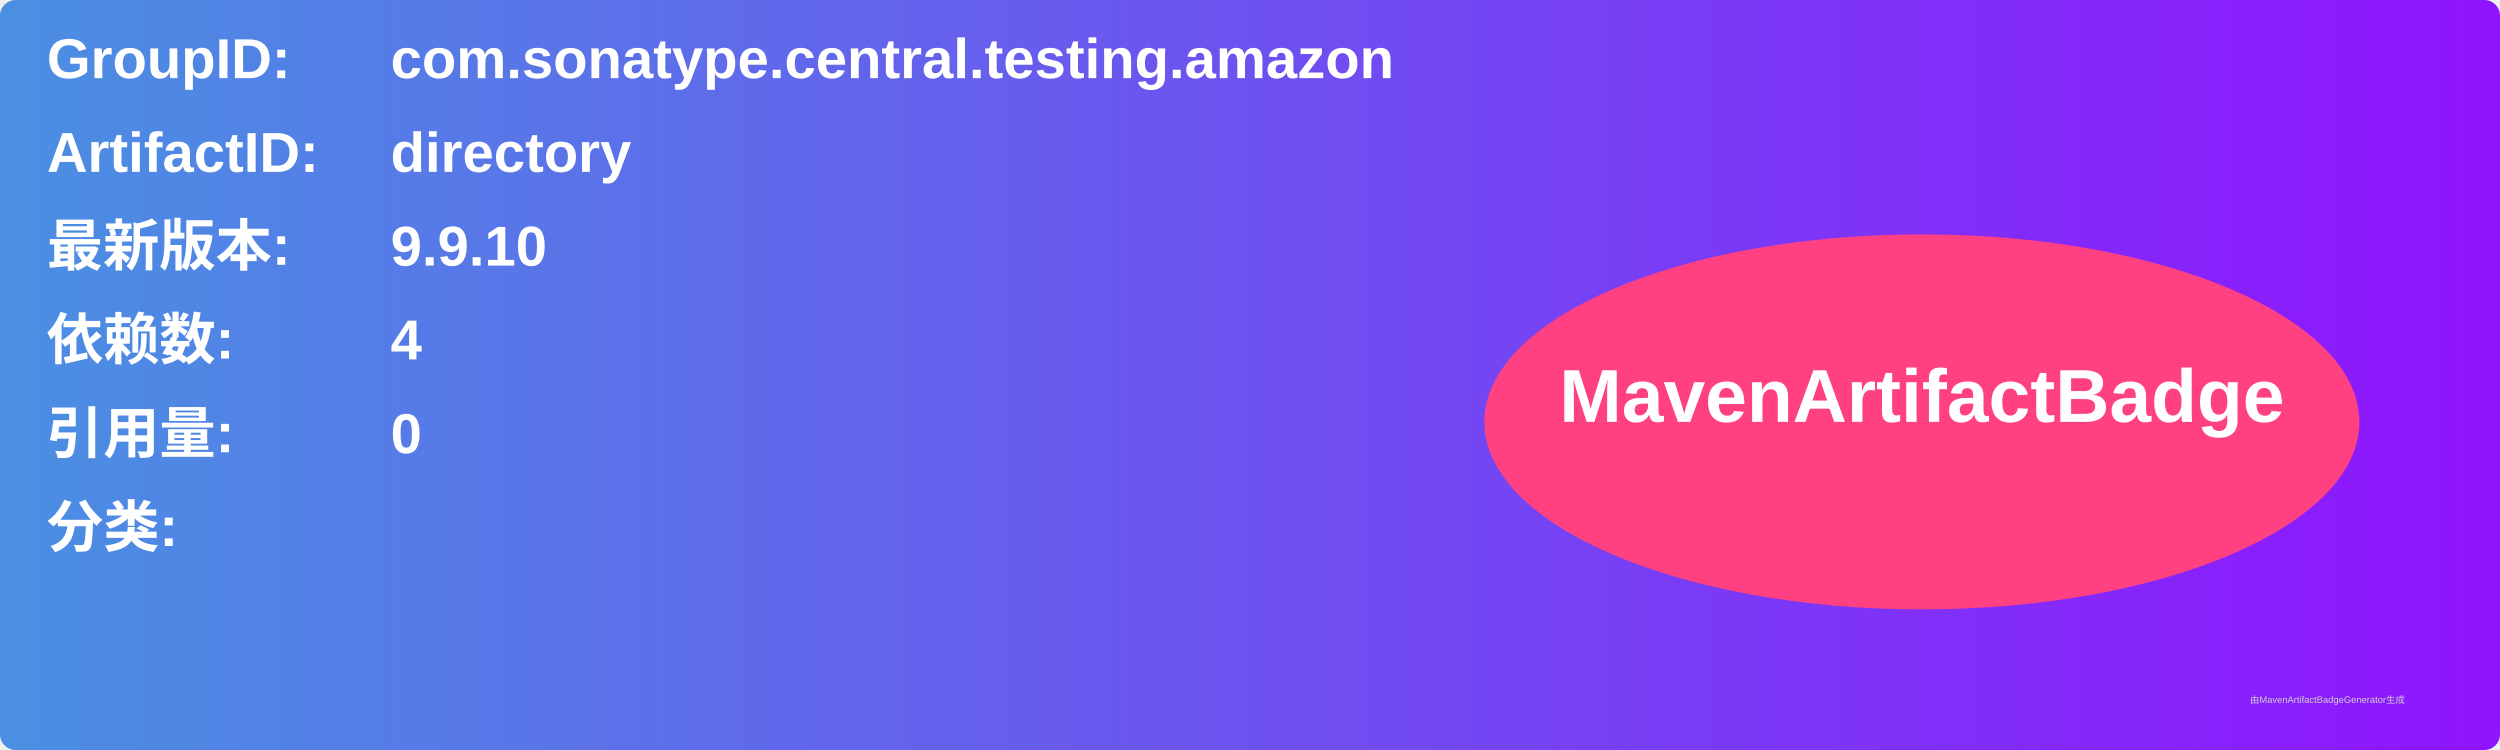
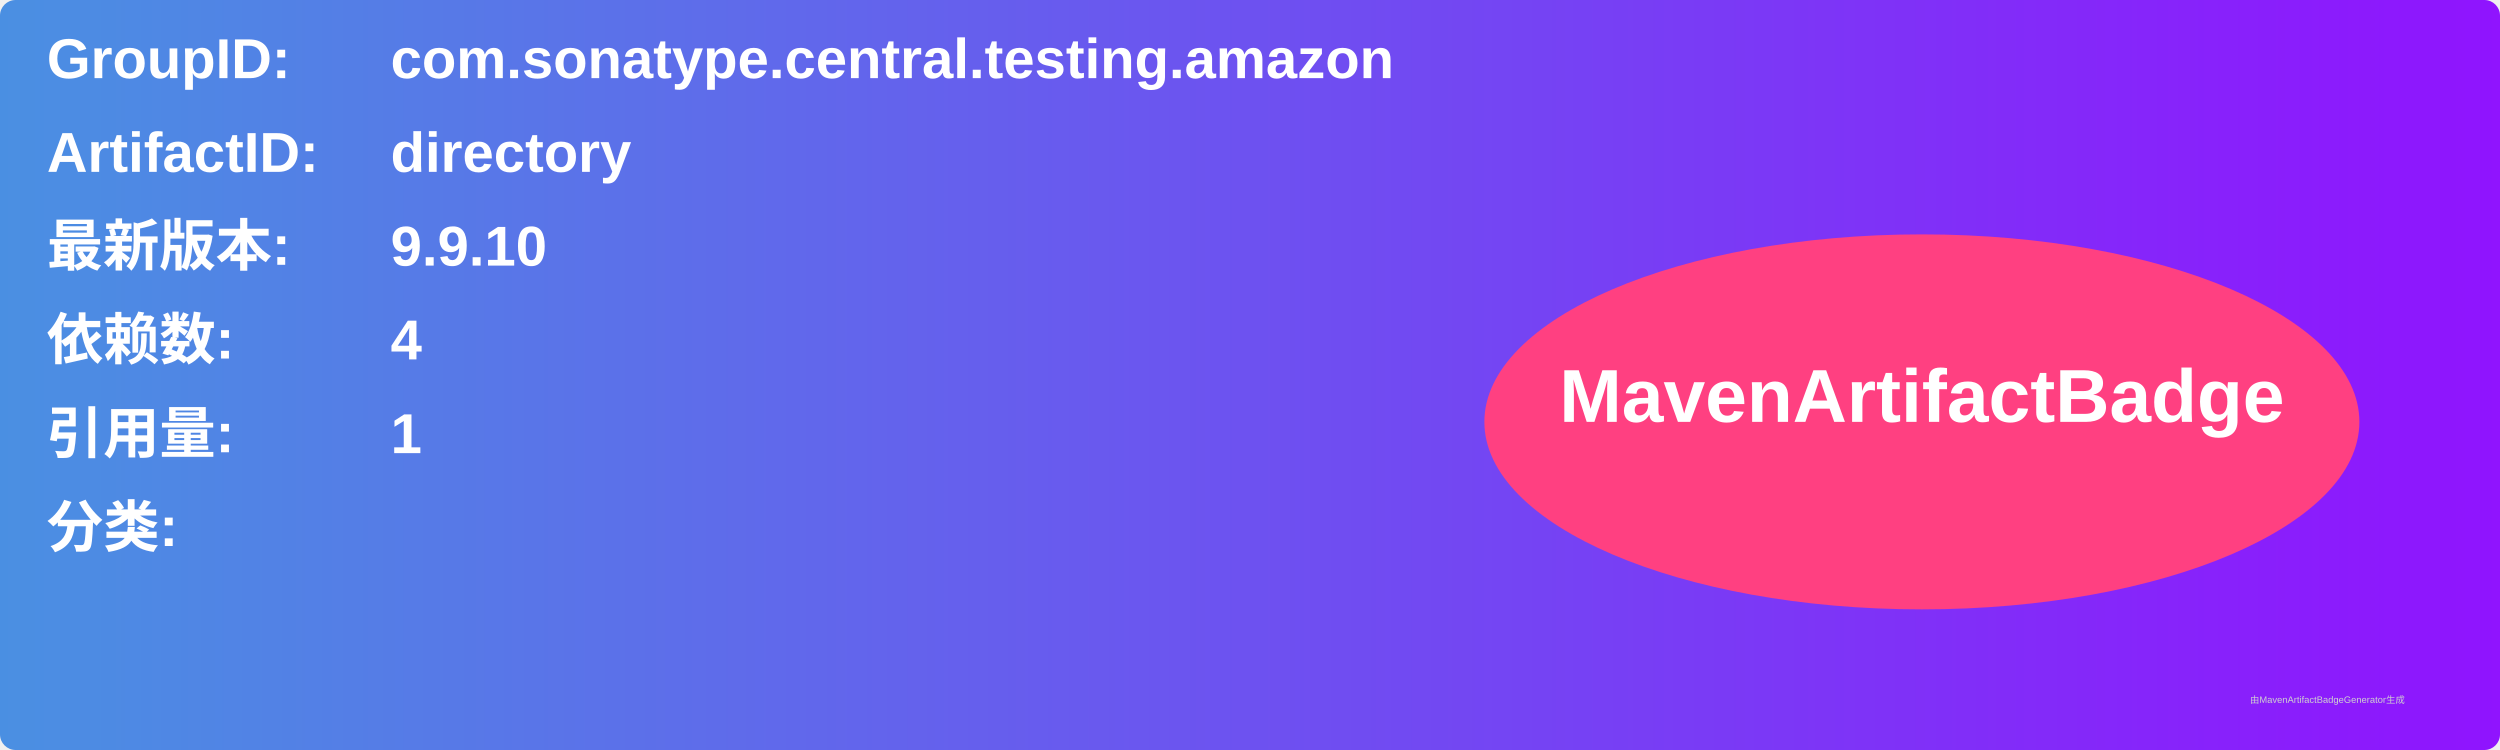
<svg xmlns="http://www.w3.org/2000/svg" width="800" height="240" viewBox="0 0 800 240">
  <linearGradient id="grad" x1="0%" y1="0%" x2="100%" y2="0%">
    <stop offset="0%" stop-color="#4a90e2" />
    <stop offset="100%" stop-color="#9013fe" />
  </linearGradient>
  <rect width="100%" height="100%" rx="5" ry="5" fill="url(#grad)" />
  <g transform="translate(15, 15)">
    <text x="0" y="10" font-family="Arial" font-size="18" fill="white" font-weight="bold" width="260">GroupID:</text>
    <text x="110" y="10" font-family="Arial" font-size="18" fill="white" font-weight="bold" width="460">com.sonatype.central.testing.amazon</text>
    <text x="0" y="40" font-family="Arial" font-size="18" fill="white" font-weight="bold" width="260">ArtifactID:</text>
    <text x="110" y="40" font-family="Arial" font-size="18" fill="white" font-weight="bold" width="460">directory</text>
    <text x="0" y="70" font-family="Arial" font-size="18" fill="white" font-weight="bold">最新版本:</text>
    <text x="110" y="70" font-family="Arial" font-size="18" fill="white" font-weight="bold">
      <tspan font-weight="bold">9.9.10</tspan>
    </text>
    <text x="0" y="100" font-family="Arial" font-size="18" fill="white" font-weight="bold">依赖数: </text>
    <text x="110" y="100" font-family="Arial" font-size="18" fill="white">
      <tspan font-weight="bold">4</tspan>
    </text>
    <text x="0" y="130" font-family="Arial" font-size="18" fill="white" font-weight="bold">引用量: </text>
    <text x="110" y="130" font-family="Arial" font-size="18" fill="white">
-       <tspan font-weight="bold">0</tspan>
+       <tspan font-weight="bold">1</tspan>
    </text>
    <text x="0" y="160" font-family="Arial" font-size="18" fill="white" font-weight="bold">分类:</text>
    <text x="10" y="190" font-family="Arial" font-size="10" fill="white">
      <tspan font-weight="bold" />
    </text>
    <ellipse cx="600" cy="120" rx="140" ry="60" fill="#ff4081" />
    <text x="600" y="120" text-anchor="middle" font-family="Arial" font-size="24" fill="white" font-weight="bold">MavenArtifactBadge</text>
  </g>
  <text x="720" y="225" font-family="Arial" font-size="3" fill="#d0d0d0">由MavenArtifactBadgeGenerator生成</text>
</svg>
